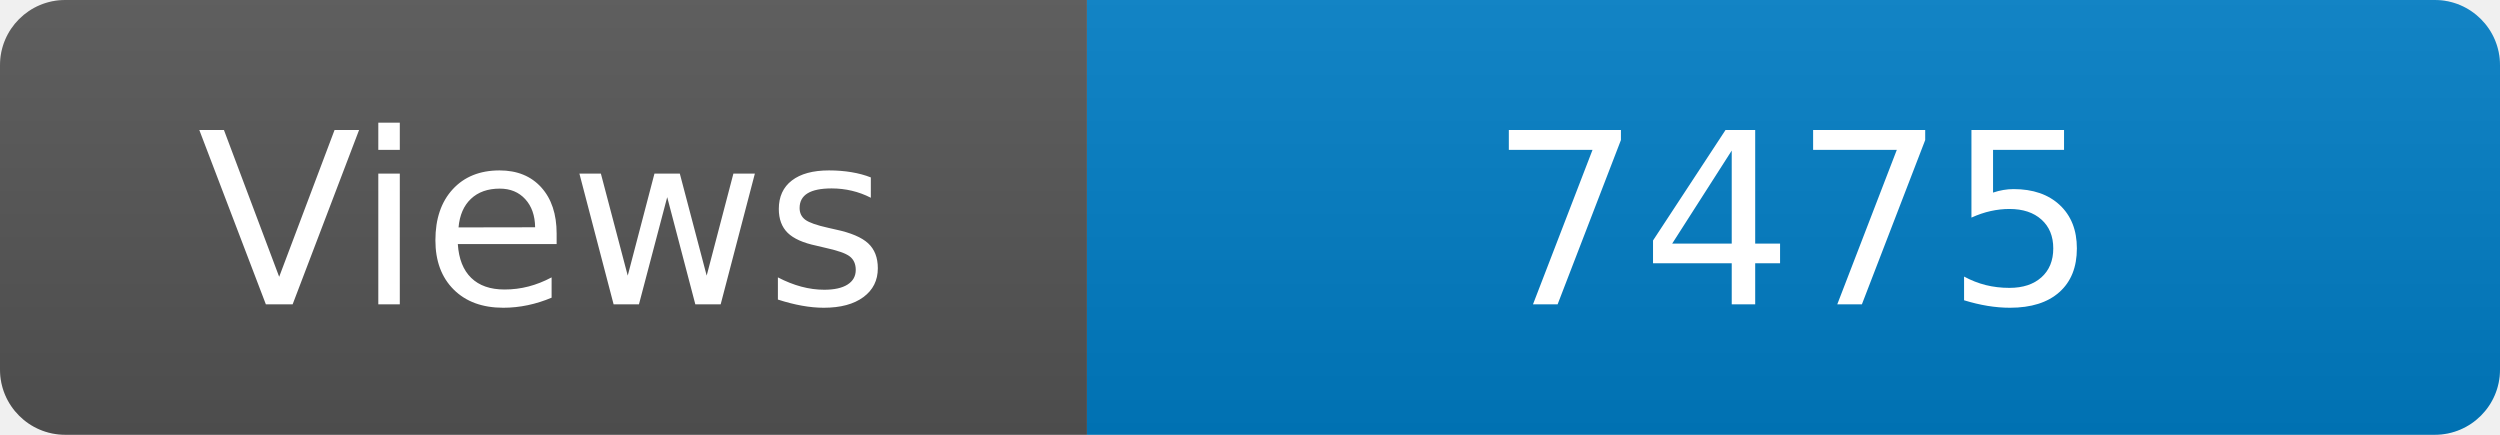
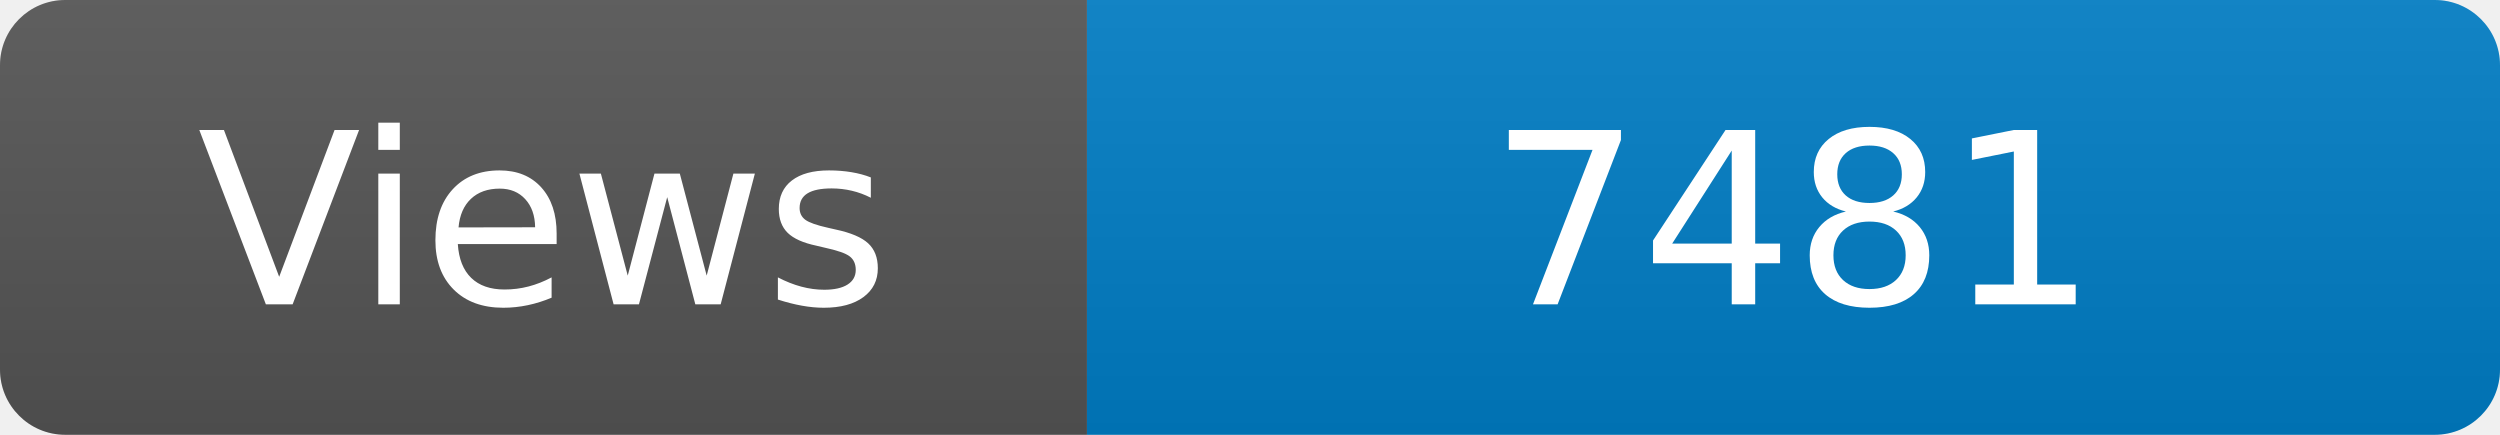
<svg xmlns="http://www.w3.org/2000/svg" width="115" height="20" role="img" aria-label="Maintained?: yes">
  <linearGradient id="s" x2="0" y2="100%">
    <stop offset="0" stop-color="#bbb" stop-opacity=".1" />
    <stop offset="1" stop-opacity=".1" />
  </linearGradient>
  <clipPath id="r">
    <rect width="115" height="20" rx="3" fill="#fff" />
  </clipPath>
  <g clip-path="url(#r)">
    <rect width="50" height="20" fill="#555" />
    <rect x="50" width="160" height="20" fill="#007ec6" />
    <rect width="115" height="20" fill="url(#s)" />
  </g>
  <g fill="#fff" text-anchor="middle" font-family="Verdana,Geneva,DejaVu Sans,sans-serif" font-size="110">
    <text x="250" y="140" transform="scale(.1)" fill="#fff">Views</text>
-     <text x="825" y="140" transform="scale(.1)" fill="#fff">7475</text>
+     <text x="825" y="140" transform="scale(.1)" fill="#fff">7481</text>
  </g>
</svg>
